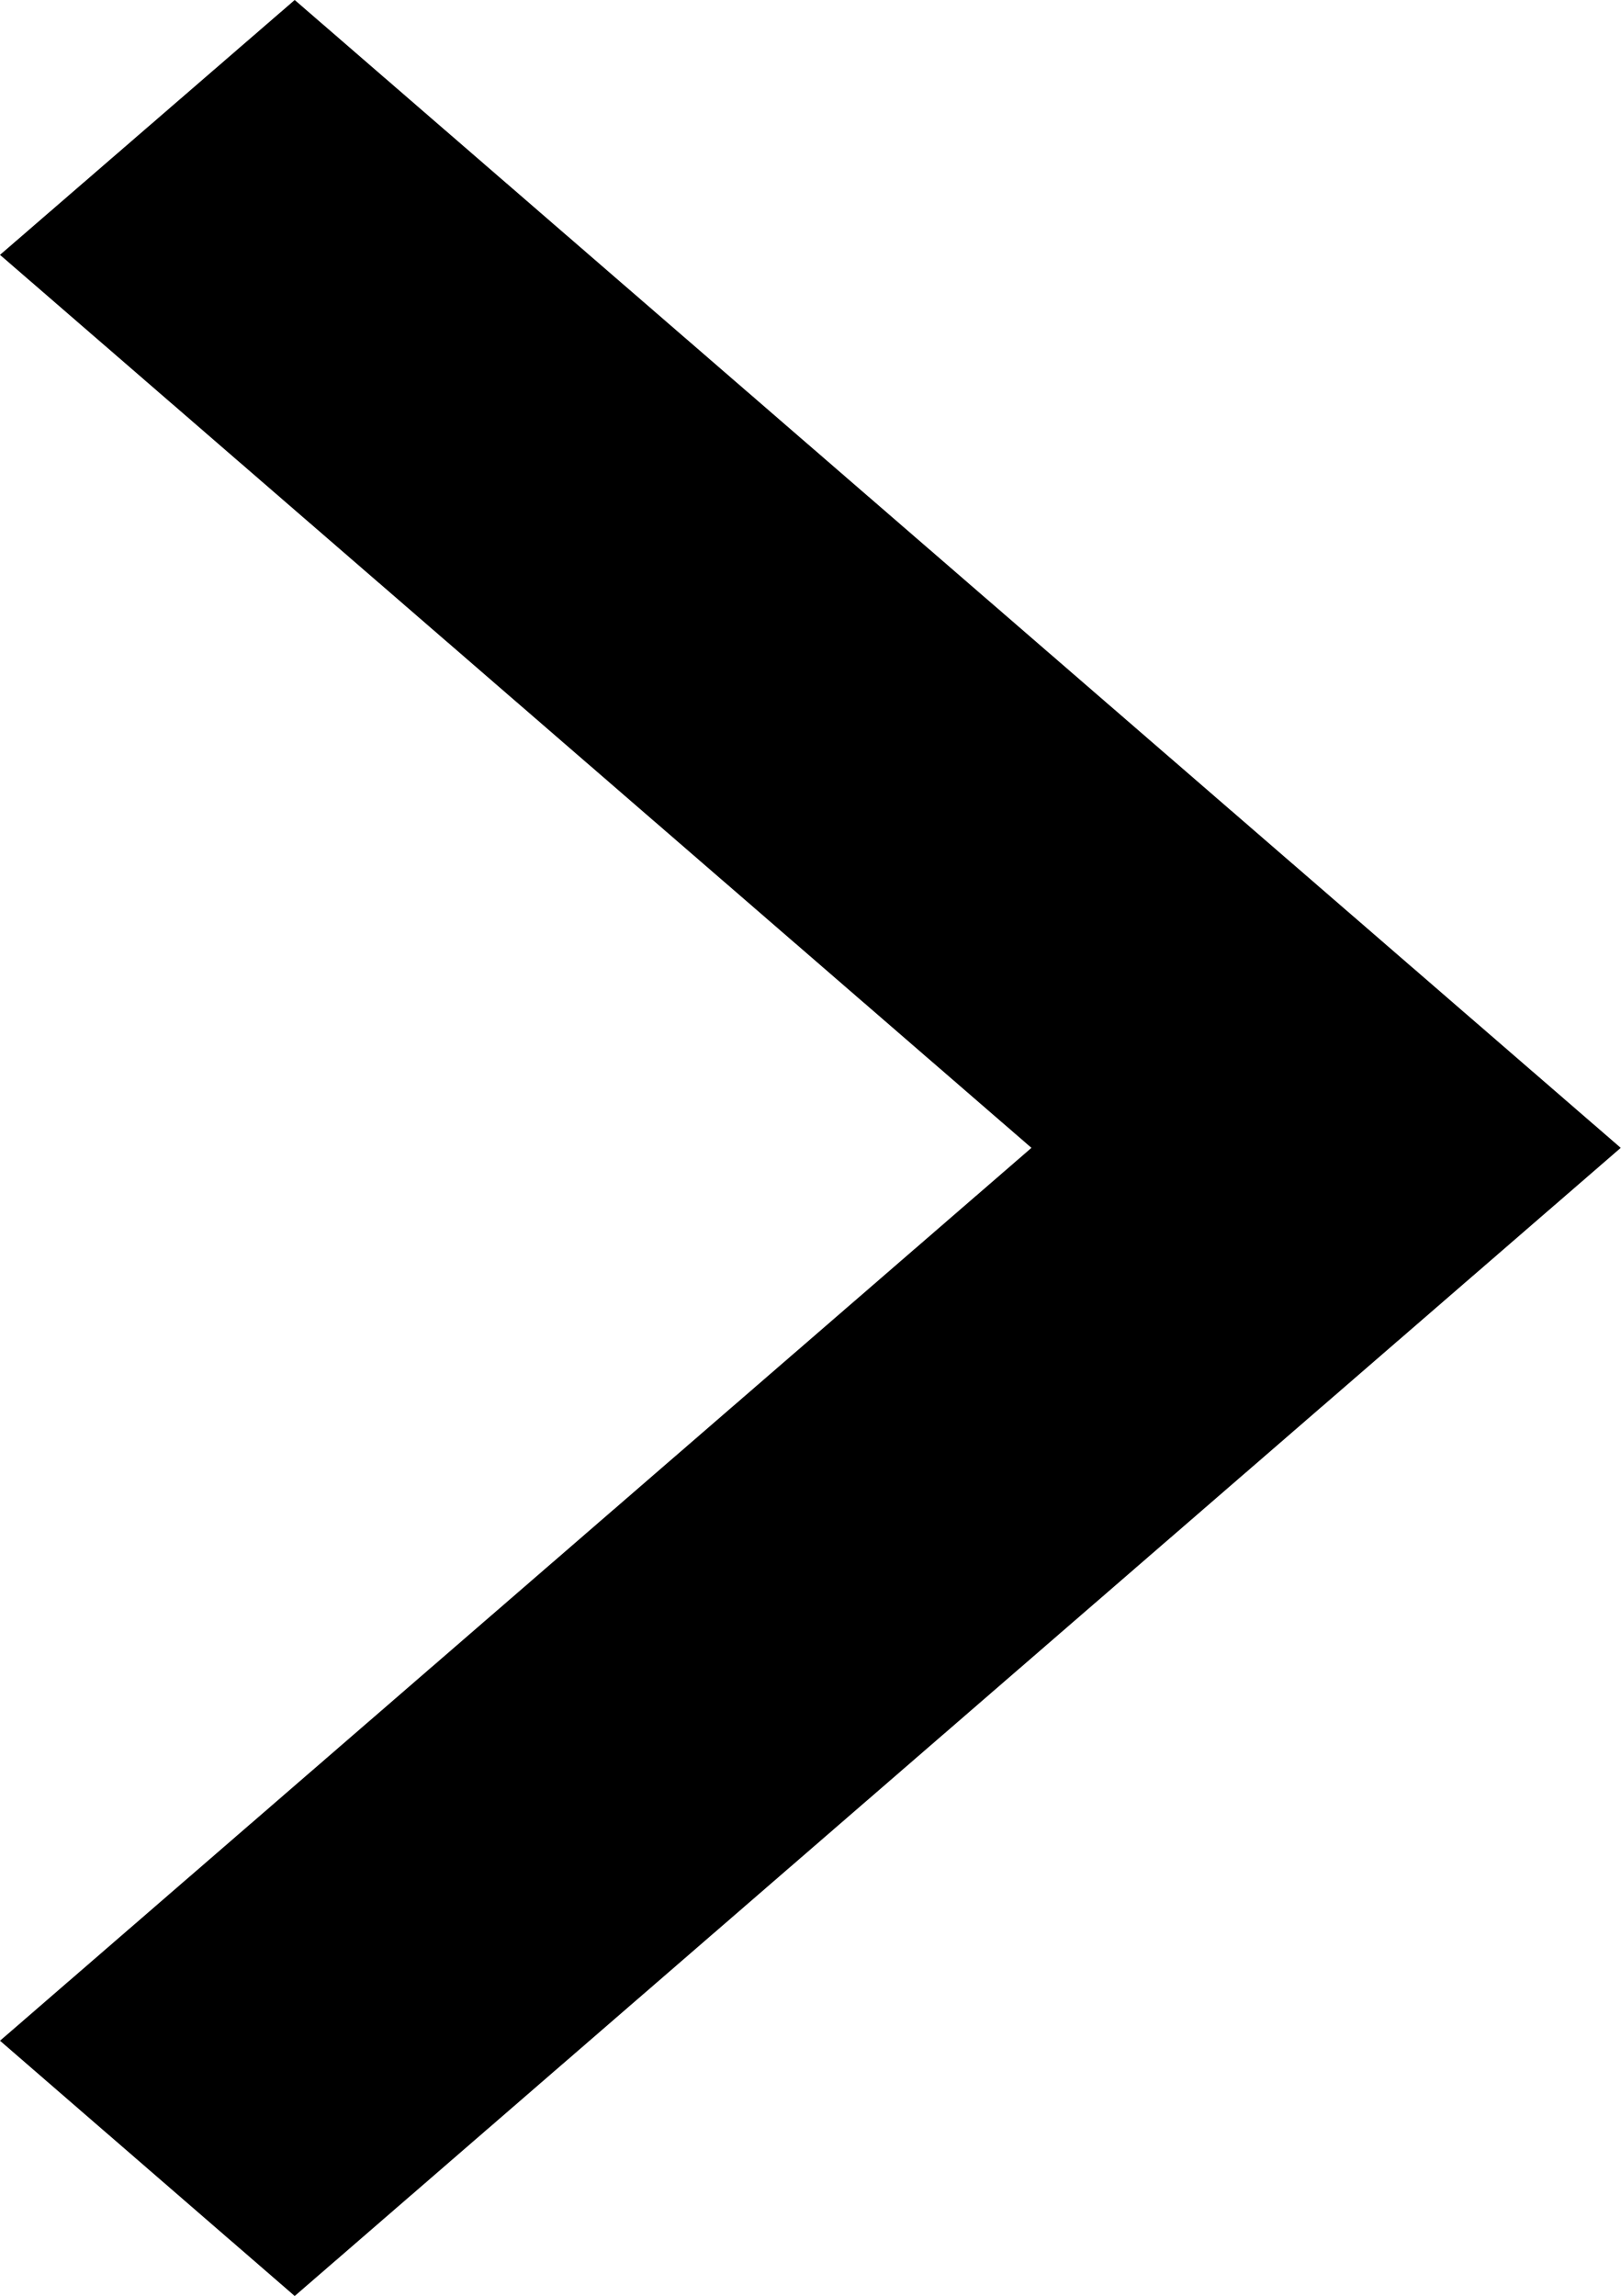
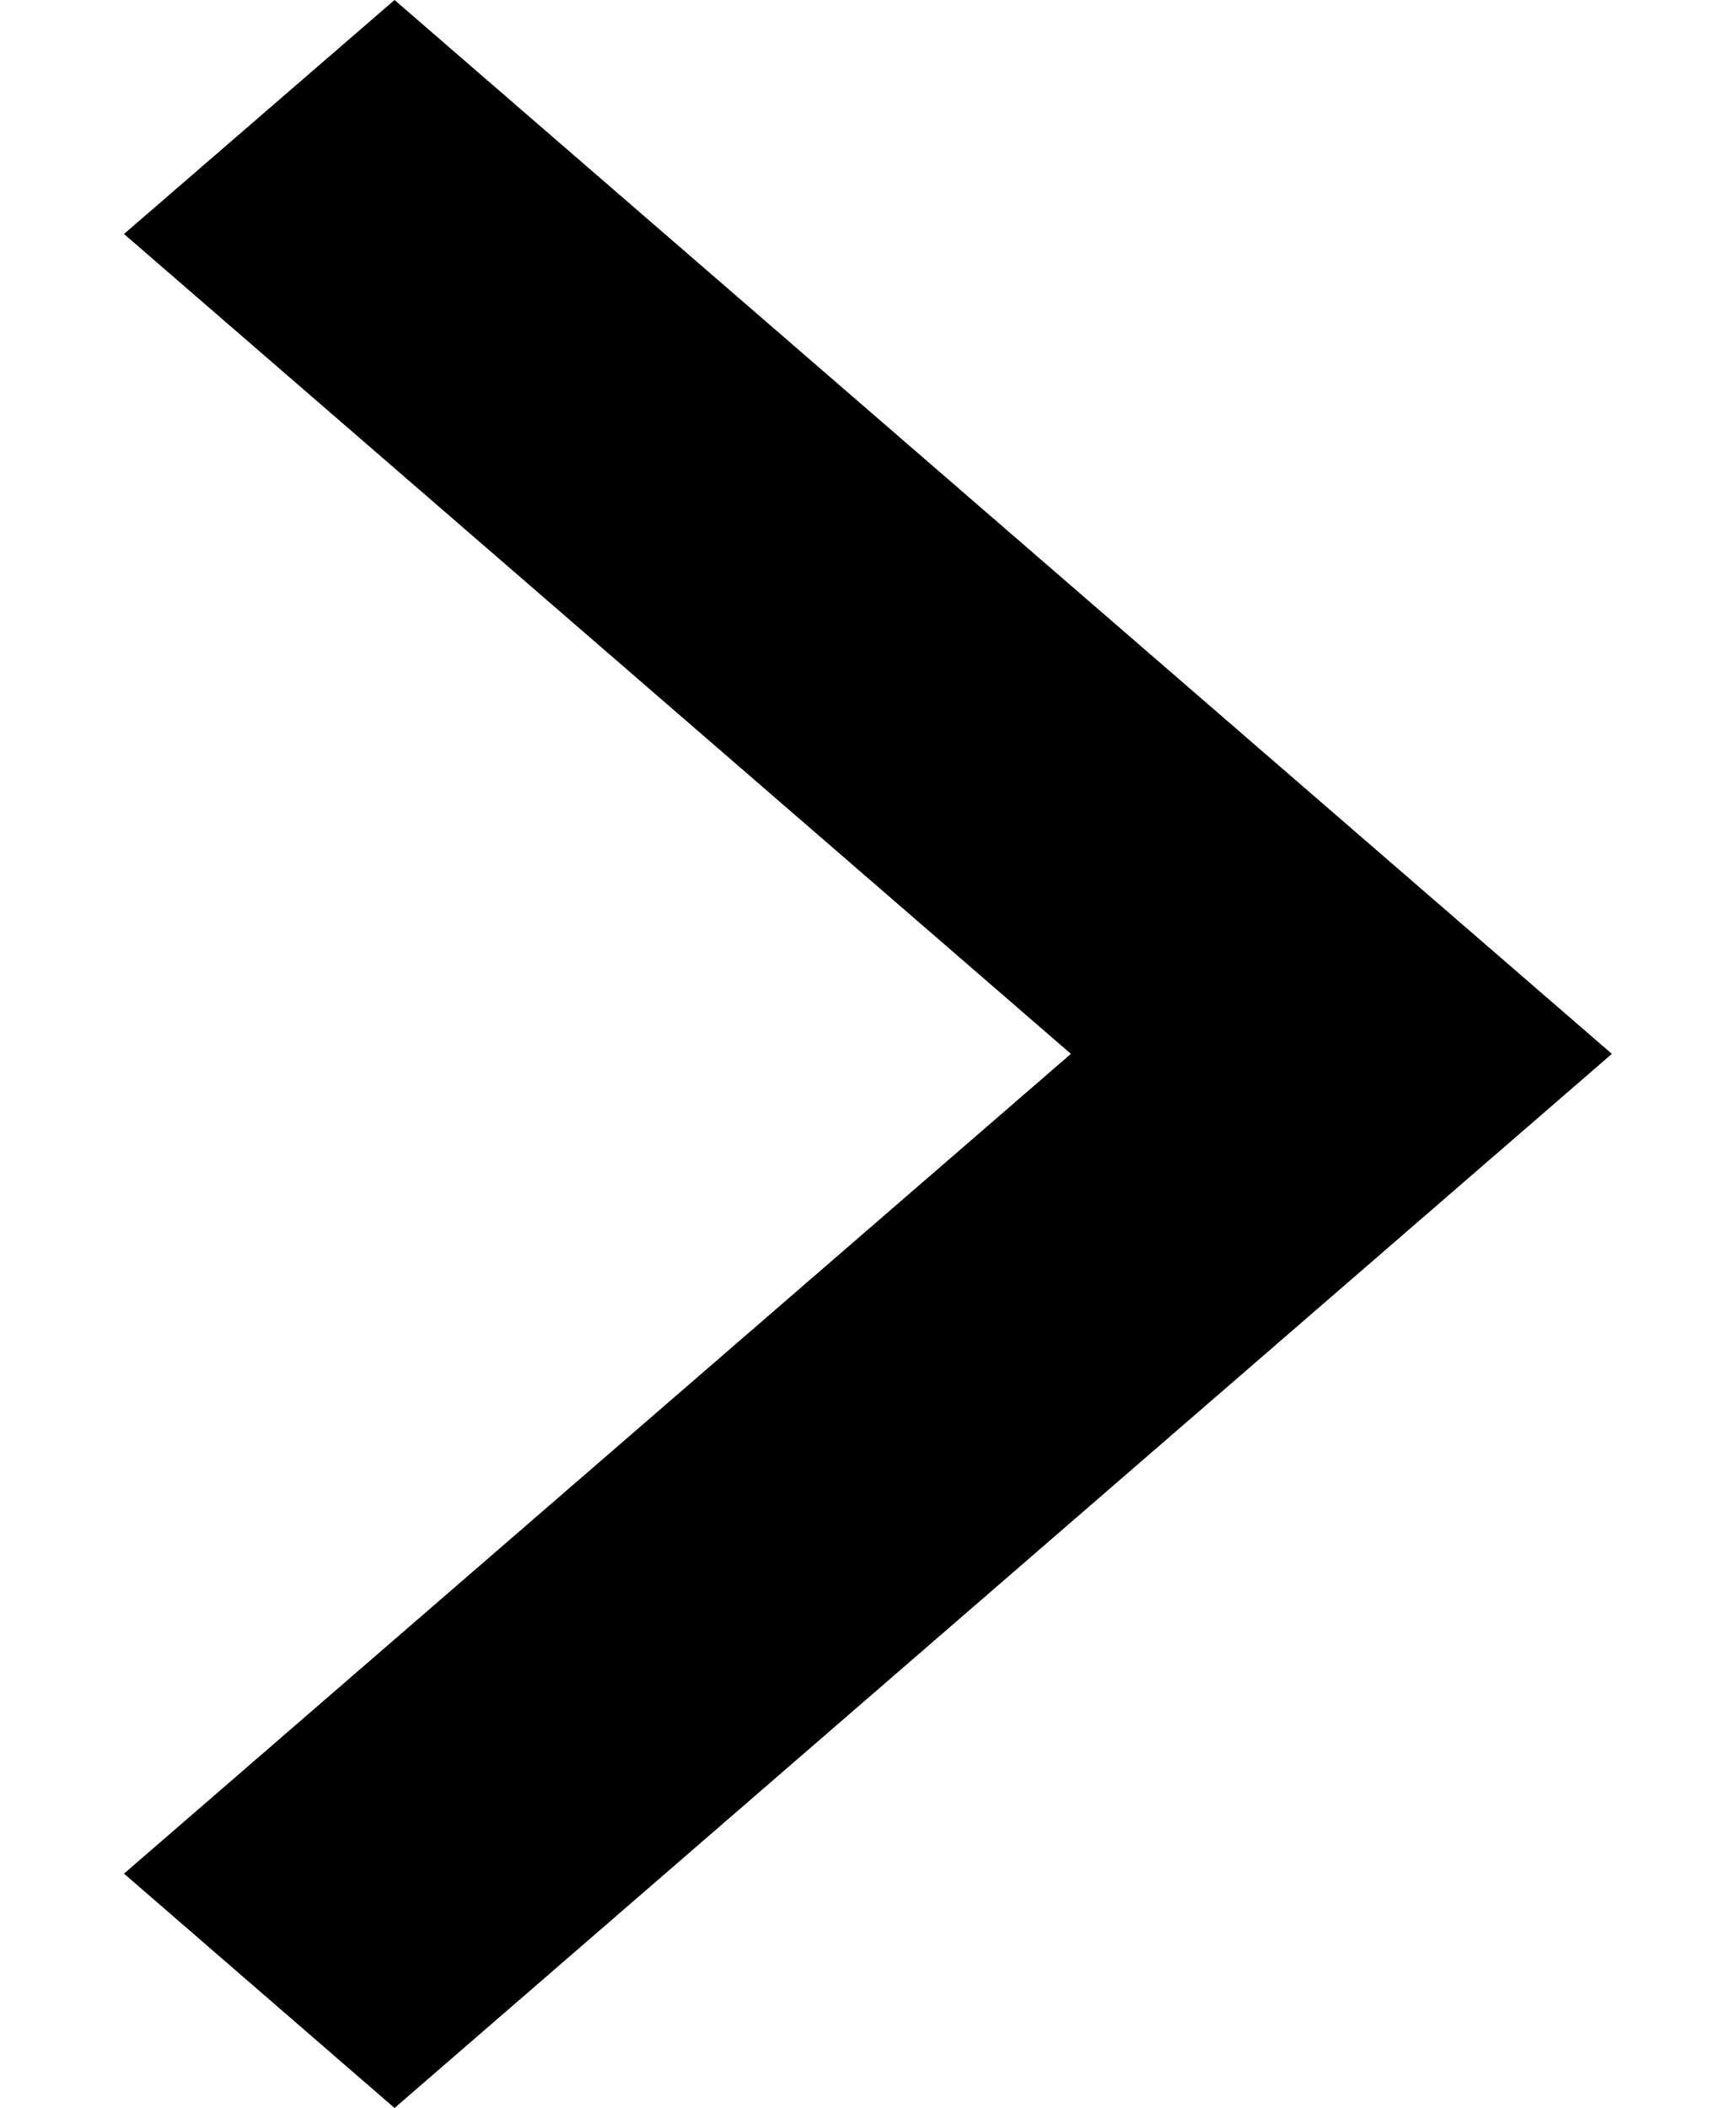
- <svg xmlns="http://www.w3.org/2000/svg" width="12" height="17" viewBox="0 0 12 17">
+ <svg xmlns="http://www.w3.org/2000/svg" width="14" height="17" viewBox="0 0 12 17">
  <path d="M7.637 8.499L0 1.887L2.182 0L12 8.499L2.182 17L0 15.11L7.637 8.499Z" />
</svg>
